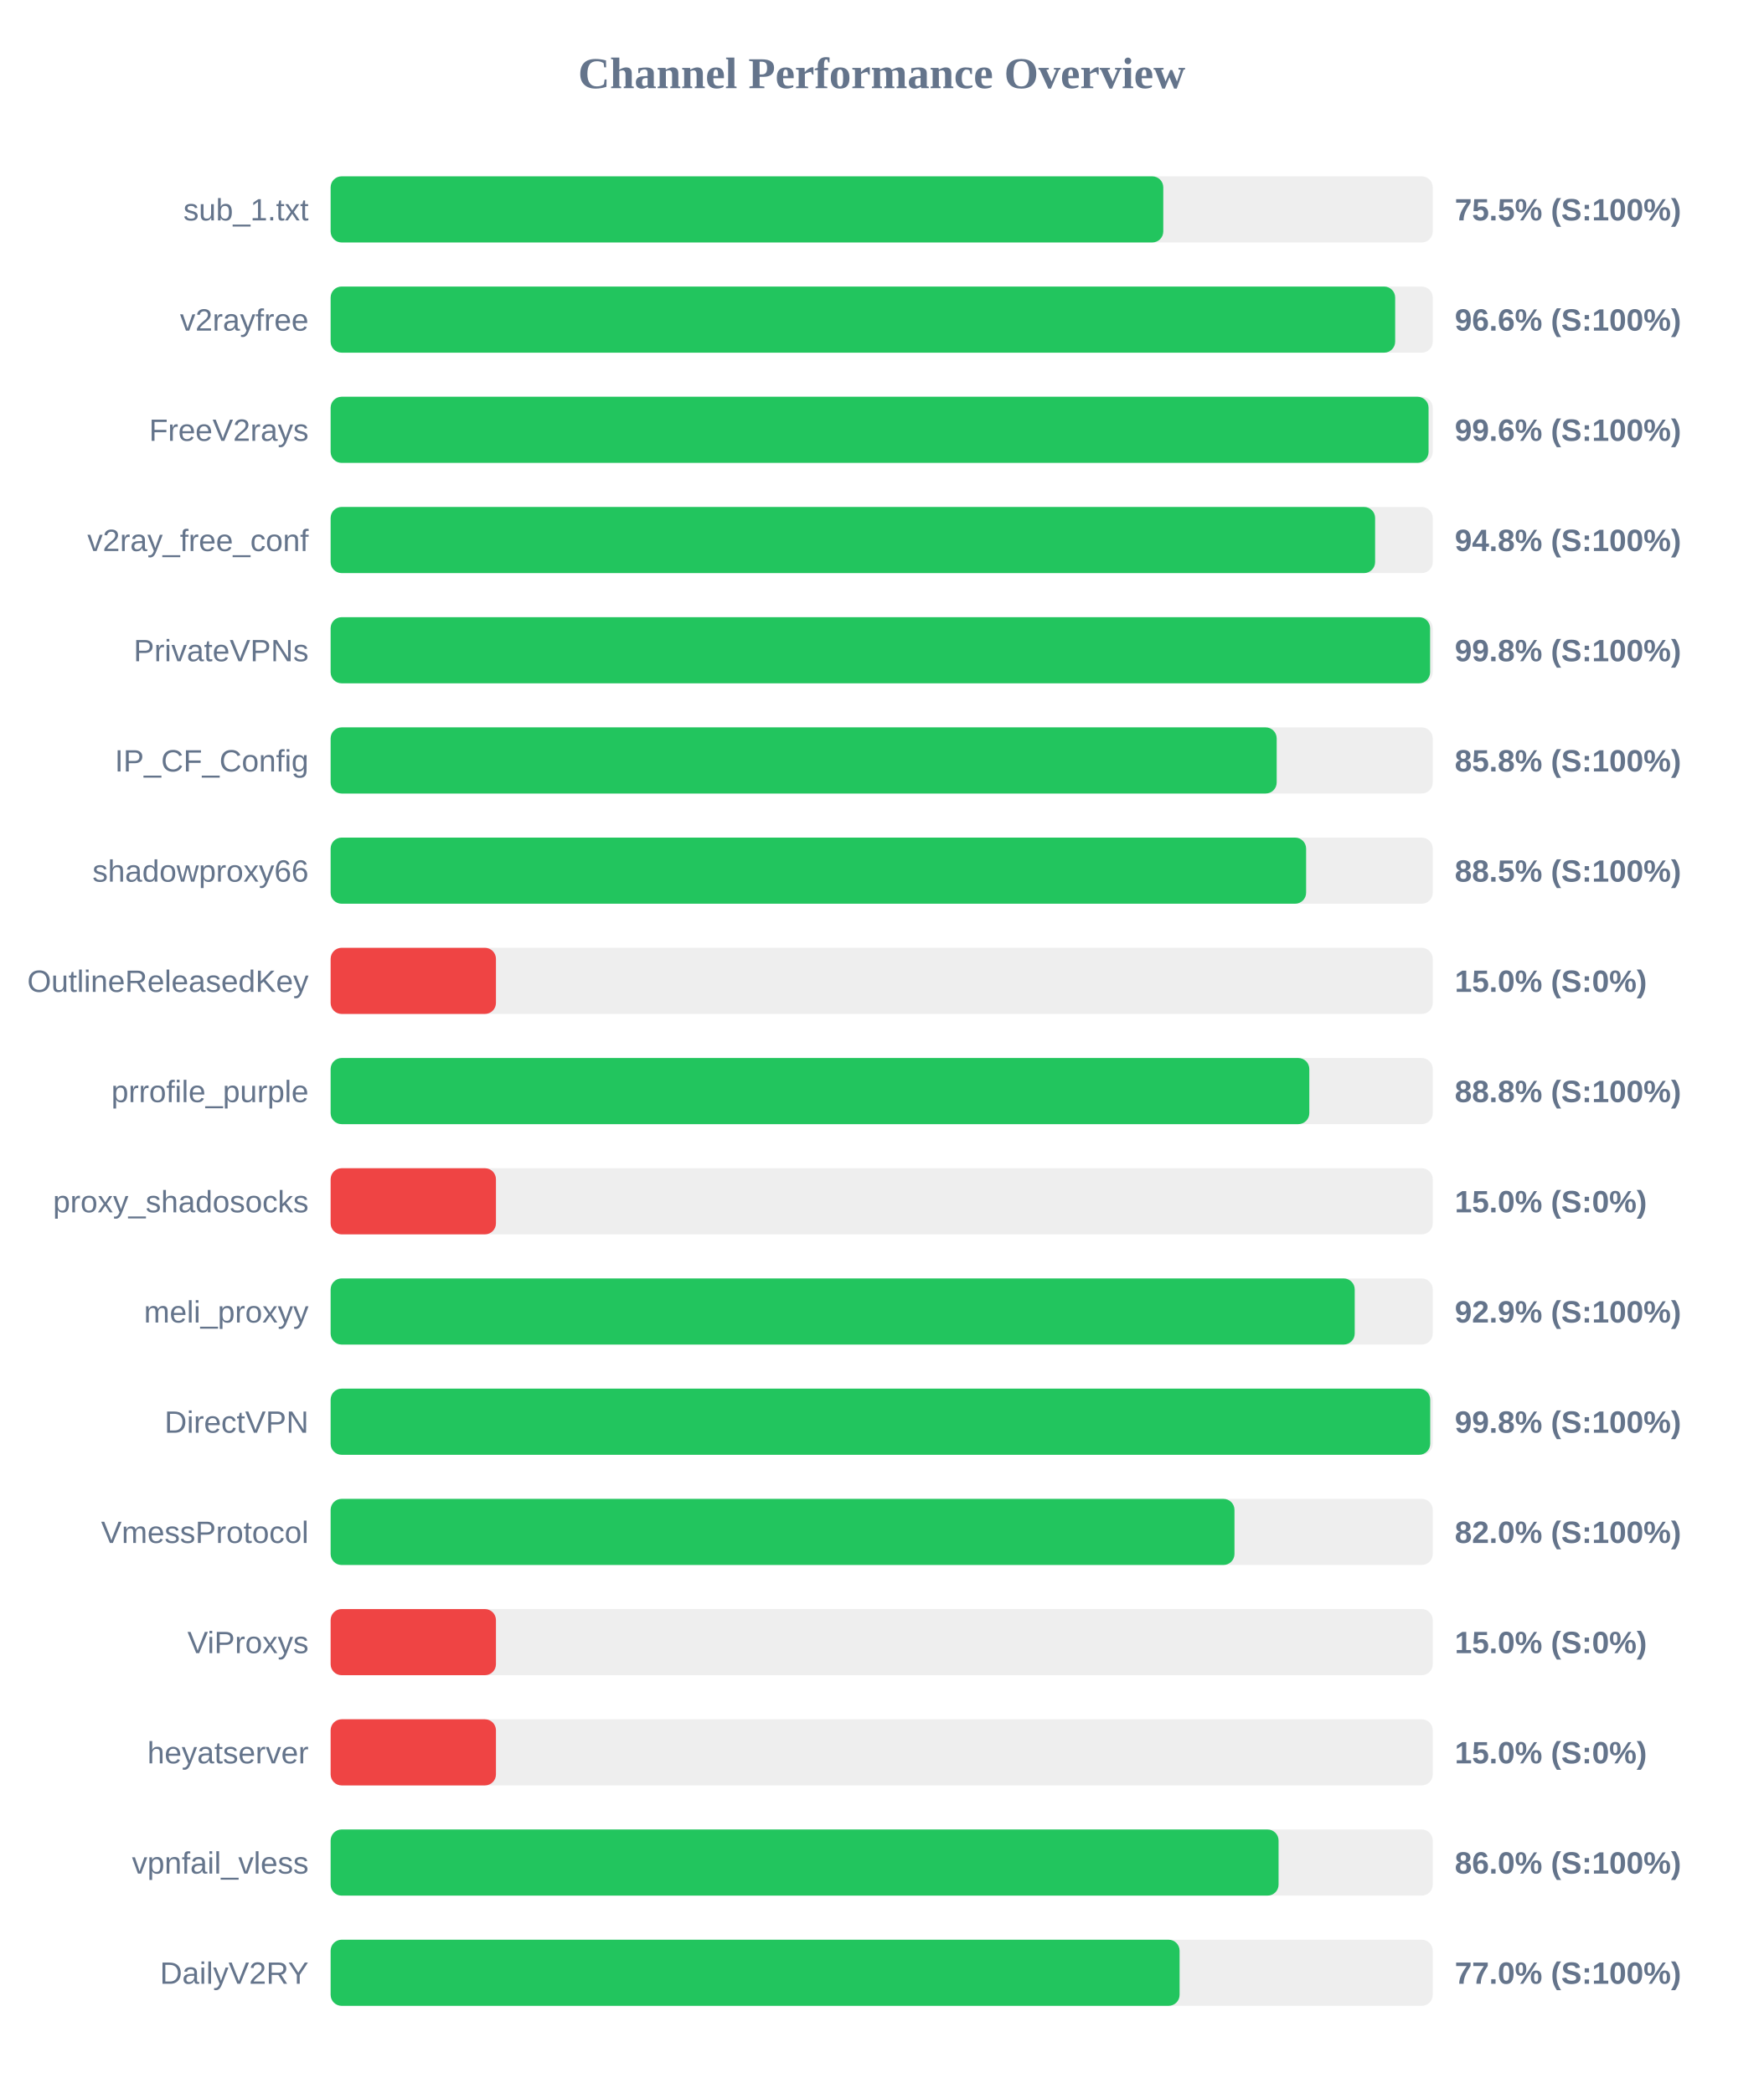
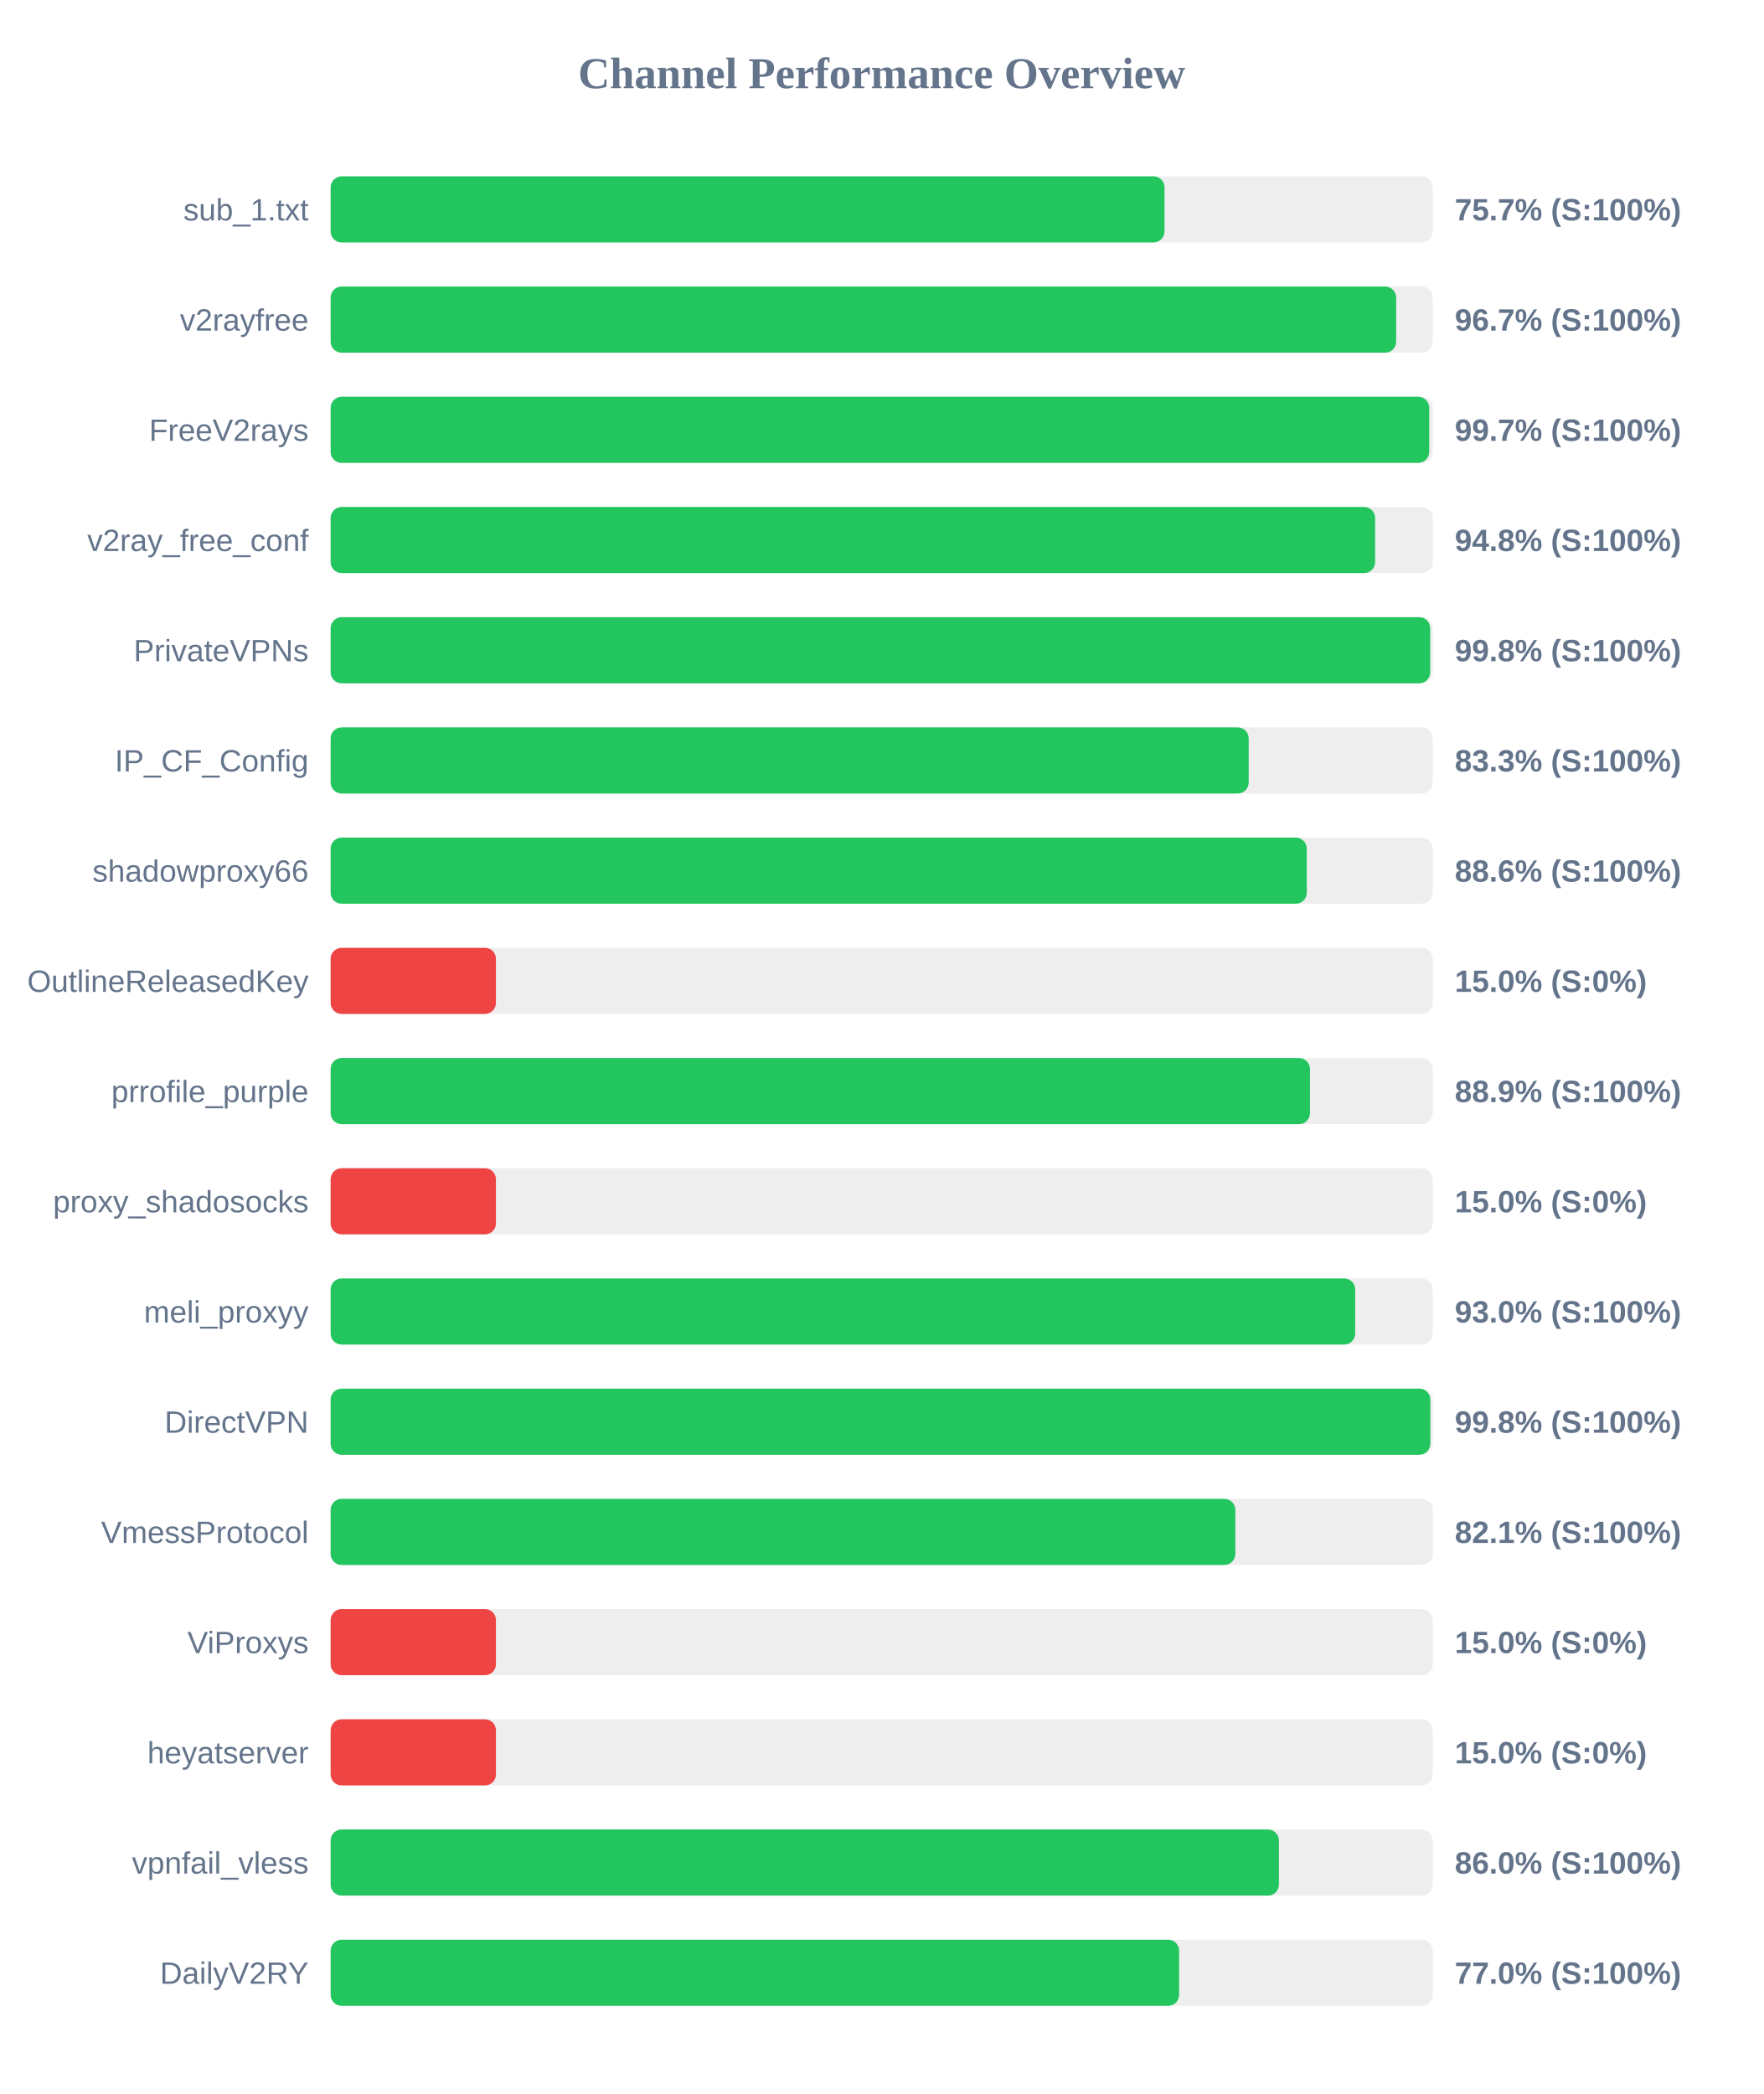
<svg xmlns="http://www.w3.org/2000/svg" width="800" height="950" version="1.1">
  <style>
        .row { font: 14px Arial; fill: #64748b; }
        .score { font: bold 14px Arial; fill: #64748b; }
    </style>
  <text x="400" y="40" text-anchor="middle" font-size="20px" font-weight="bold" fill="#64748b">Channel Performance Overview</text>
  <rect x="150" y="80" width="500" height="30" fill="#eee" rx="5" />
-   <rect x="150" y="80" width="377.75" height="30" fill="#22c55e" rx="5" />
+   <rect x="150" y="80" width="378.3" height="30" fill="#22c55e" rx="5" />
  <text x="140" y="100" text-anchor="end" class="row">sub_1.txt</text>
-   <text x="660" y="100" text-anchor="start" class="score">75.5% (S:100%)</text>
+   <text x="660" y="100" text-anchor="start" class="score">75.7% (S:100%)</text>
  <rect x="150" y="130" width="500" height="30" fill="#eee" rx="5" />
-   <rect x="150" y="130" width="482.95" height="30" fill="#22c55e" rx="5" />
+   <rect x="150" y="130" width="483.4" height="30" fill="#22c55e" rx="5" />
  <text x="140" y="150" text-anchor="end" class="row">v2rayfree</text>
-   <text x="660" y="150" text-anchor="start" class="score">96.6% (S:100%)</text>
+   <text x="660" y="150" text-anchor="start" class="score">96.7% (S:100%)</text>
  <rect x="150" y="180" width="500" height="30" fill="#eee" rx="5" />
-   <rect x="150" y="180" width="498.1" height="30" fill="#22c55e" rx="5" />
+   <rect x="150" y="180" width="498.4" height="30" fill="#22c55e" rx="5" />
  <text x="140" y="200" text-anchor="end" class="row">FreeV2rays</text>
-   <text x="660" y="200" text-anchor="start" class="score">99.6% (S:100%)</text>
+   <text x="660" y="200" text-anchor="start" class="score">99.7% (S:100%)</text>
  <rect x="150" y="230" width="500" height="30" fill="#eee" rx="5" />
  <rect x="150" y="230" width="473.85" height="30" fill="#22c55e" rx="5" />
  <text x="140" y="250" text-anchor="end" class="row">v2ray_free_conf</text>
  <text x="660" y="250" text-anchor="start" class="score">94.8% (S:100%)</text>
  <rect x="150" y="280" width="500" height="30" fill="#eee" rx="5" />
-   <rect x="150" y="280" width="498.8" height="30" fill="#22c55e" rx="5" />
+   <rect x="150" y="280" width="498.85" height="30" fill="#22c55e" rx="5" />
  <text x="140" y="300" text-anchor="end" class="row">PrivateVPNs</text>
  <text x="660" y="300" text-anchor="start" class="score">99.8% (S:100%)</text>
  <rect x="150" y="330" width="500" height="30" fill="#eee" rx="5" />
-   <rect x="150" y="330" width="429.2" height="30" fill="#22c55e" rx="5" />
+   <rect x="150" y="330" width="416.5" height="30" fill="#22c55e" rx="5" />
  <text x="140" y="350" text-anchor="end" class="row">IP_CF_Config</text>
-   <text x="660" y="350" text-anchor="start" class="score">85.8% (S:100%)</text>
+   <text x="660" y="350" text-anchor="start" class="score">83.3% (S:100%)</text>
  <rect x="150" y="380" width="500" height="30" fill="#eee" rx="5" />
-   <rect x="150" y="380" width="442.55" height="30" fill="#22c55e" rx="5" />
+   <rect x="150" y="380" width="442.85" height="30" fill="#22c55e" rx="5" />
  <text x="140" y="400" text-anchor="end" class="row">shadowproxy66</text>
-   <text x="660" y="400" text-anchor="start" class="score">88.5% (S:100%)</text>
+   <text x="660" y="400" text-anchor="start" class="score">88.6% (S:100%)</text>
  <rect x="150" y="430" width="500" height="30" fill="#eee" rx="5" />
  <rect x="150" y="430" width="75.0" height="30" fill="#ef4444" rx="5" />
  <text x="140" y="450" text-anchor="end" class="row">OutlineReleasedKey</text>
  <text x="660" y="450" text-anchor="start" class="score">15.0% (S:0%)</text>
  <rect x="150" y="480" width="500" height="30" fill="#eee" rx="5" />
-   <rect x="150" y="480" width="444.0" height="30" fill="#22c55e" rx="5" />
+   <rect x="150" y="480" width="444.3" height="30" fill="#22c55e" rx="5" />
  <text x="140" y="500" text-anchor="end" class="row">prrofile_purple</text>
-   <text x="660" y="500" text-anchor="start" class="score">88.8% (S:100%)</text>
+   <text x="660" y="500" text-anchor="start" class="score">88.9% (S:100%)</text>
  <rect x="150" y="530" width="500" height="30" fill="#eee" rx="5" />
  <rect x="150" y="530" width="75.0" height="30" fill="#ef4444" rx="5" />
  <text x="140" y="550" text-anchor="end" class="row">proxy_shadosocks</text>
  <text x="660" y="550" text-anchor="start" class="score">15.0% (S:0%)</text>
  <rect x="150" y="580" width="500" height="30" fill="#eee" rx="5" />
-   <rect x="150" y="580" width="464.6" height="30" fill="#22c55e" rx="5" />
+   <rect x="150" y="580" width="464.8" height="30" fill="#22c55e" rx="5" />
  <text x="140" y="600" text-anchor="end" class="row">meli_proxyy</text>
-   <text x="660" y="600" text-anchor="start" class="score">92.9% (S:100%)</text>
+   <text x="660" y="600" text-anchor="start" class="score">93.0% (S:100%)</text>
  <rect x="150" y="630" width="500" height="30" fill="#eee" rx="5" />
-   <rect x="150" y="630" width="498.85" height="30" fill="#22c55e" rx="5" />
+   <rect x="150" y="630" width="498.9" height="30" fill="#22c55e" rx="5" />
  <text x="140" y="650" text-anchor="end" class="row">DirectVPN</text>
  <text x="660" y="650" text-anchor="start" class="score">99.8% (S:100%)</text>
  <rect x="150" y="680" width="500" height="30" fill="#eee" rx="5" />
-   <rect x="150" y="680" width="410.05" height="30" fill="#22c55e" rx="5" />
+   <rect x="150" y="680" width="410.45" height="30" fill="#22c55e" rx="5" />
  <text x="140" y="700" text-anchor="end" class="row">VmessProtocol</text>
-   <text x="660" y="700" text-anchor="start" class="score">82.0% (S:100%)</text>
+   <text x="660" y="700" text-anchor="start" class="score">82.1% (S:100%)</text>
  <rect x="150" y="730" width="500" height="30" fill="#eee" rx="5" />
  <rect x="150" y="730" width="75.0" height="30" fill="#ef4444" rx="5" />
  <text x="140" y="750" text-anchor="end" class="row">ViProxys</text>
  <text x="660" y="750" text-anchor="start" class="score">15.0% (S:0%)</text>
  <rect x="150" y="780" width="500" height="30" fill="#eee" rx="5" />
  <rect x="150" y="780" width="75.0" height="30" fill="#ef4444" rx="5" />
  <text x="140" y="800" text-anchor="end" class="row">heyatserver</text>
  <text x="660" y="800" text-anchor="start" class="score">15.0% (S:0%)</text>
  <rect x="150" y="830" width="500" height="30" fill="#eee" rx="5" />
-   <rect x="150" y="830" width="430.05" height="30" fill="#22c55e" rx="5" />
+   <rect x="150" y="830" width="430.2" height="30" fill="#22c55e" rx="5" />
  <text x="140" y="850" text-anchor="end" class="row">vpnfail_vless</text>
  <text x="660" y="850" text-anchor="start" class="score">86.0% (S:100%)</text>
  <rect x="150" y="880" width="500" height="30" fill="#eee" rx="5" />
-   <rect x="150" y="880" width="385.15" height="30" fill="#22c55e" rx="5" />
+   <rect x="150" y="880" width="384.95" height="30" fill="#22c55e" rx="5" />
  <text x="140" y="900" text-anchor="end" class="row">DailyV2RY</text>
  <text x="660" y="900" text-anchor="start" class="score">77.0% (S:100%)</text>
</svg>
